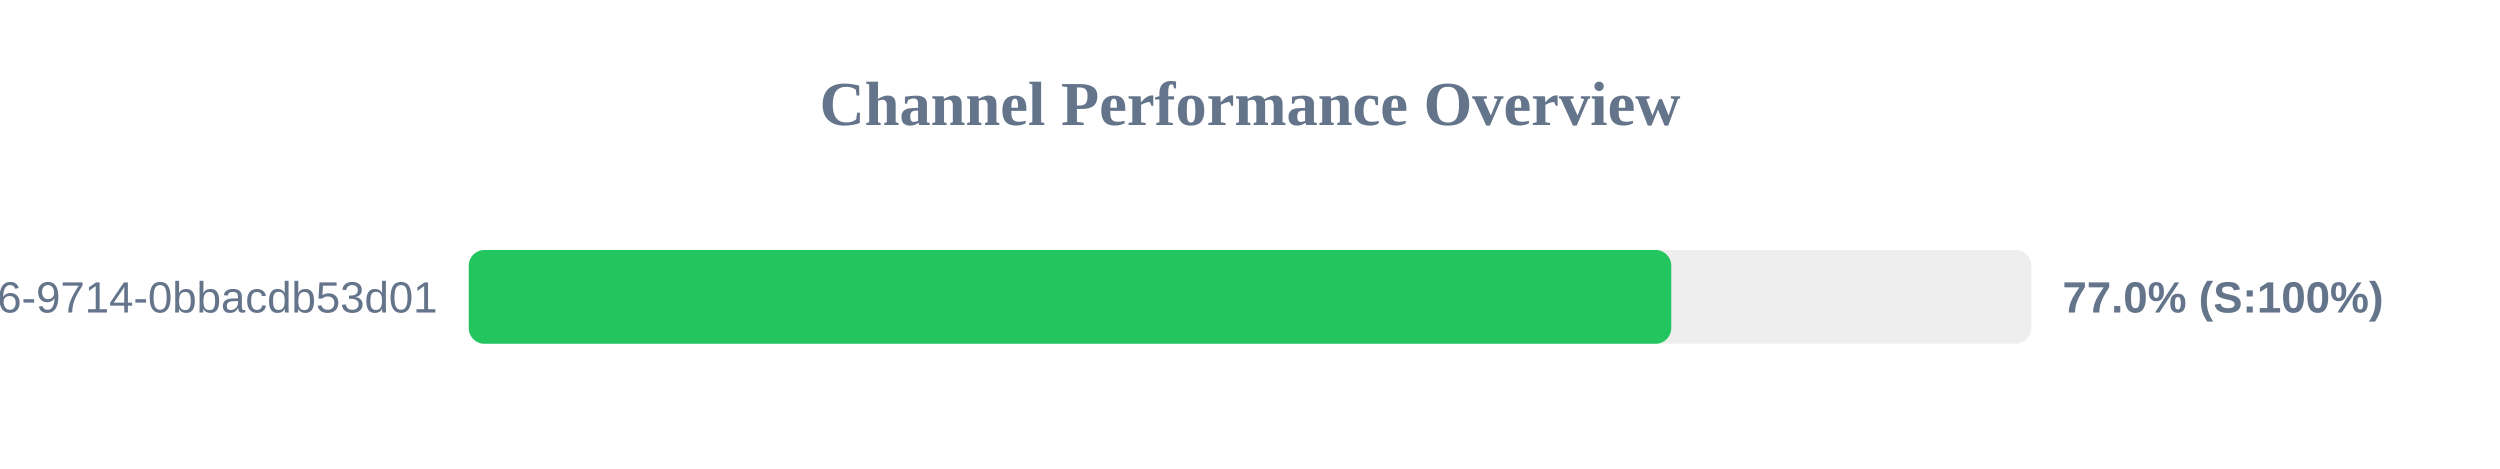
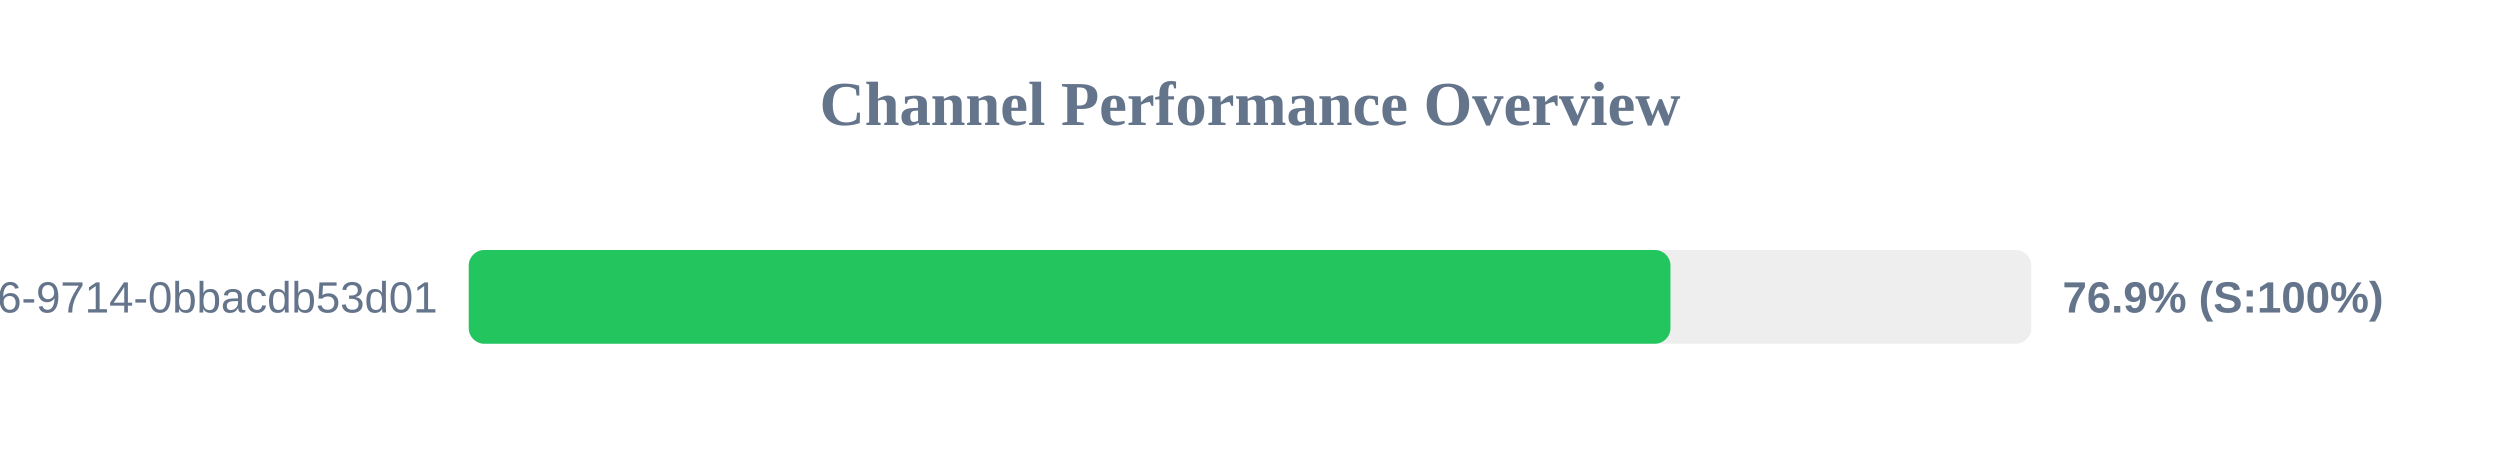
<svg xmlns="http://www.w3.org/2000/svg" width="800" height="150" version="1.1">
  <style>
        .row { font: 14px Arial; fill: #64748b; }
        .score { font: bold 14px Arial; fill: #64748b; }
    </style>
  <text x="400" y="40" text-anchor="middle" font-size="20px" font-weight="bold" fill="#64748b">Channel Performance Overview</text>
  <rect x="150" y="80" width="500" height="30" fill="#eee" rx="5" />
-   <rect x="150" y="80" width="384.8" height="30" fill="#22c55e" rx="5" />
+   <rect x="150" y="80" width="384.55" height="30" fill="#22c55e" rx="5" />
  <text x="140" y="100" text-anchor="end" class="row">?uuid=23125f6e-ec56-4c26-9714-0bbacdb53d01</text>
-   <text x="660" y="100" text-anchor="start" class="score">77.0% (S:100%)</text>
+   <text x="660" y="100" text-anchor="start" class="score">76.9% (S:100%)</text>
</svg>
